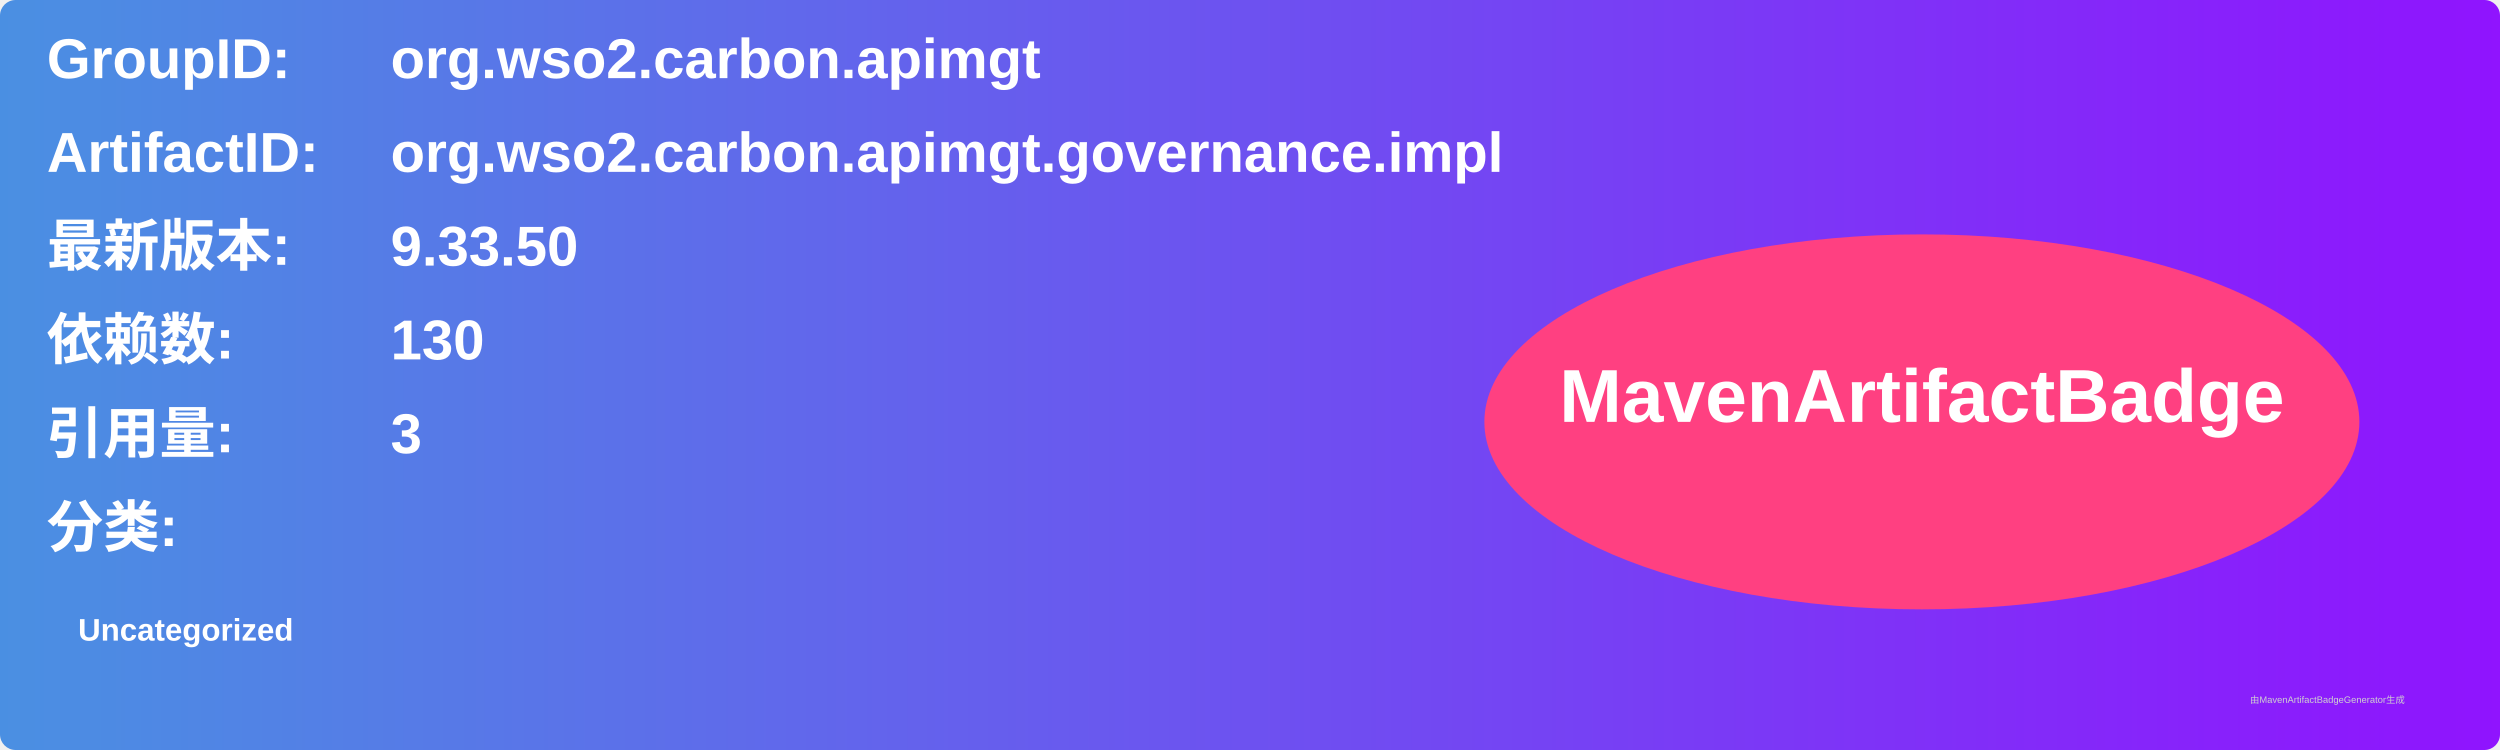
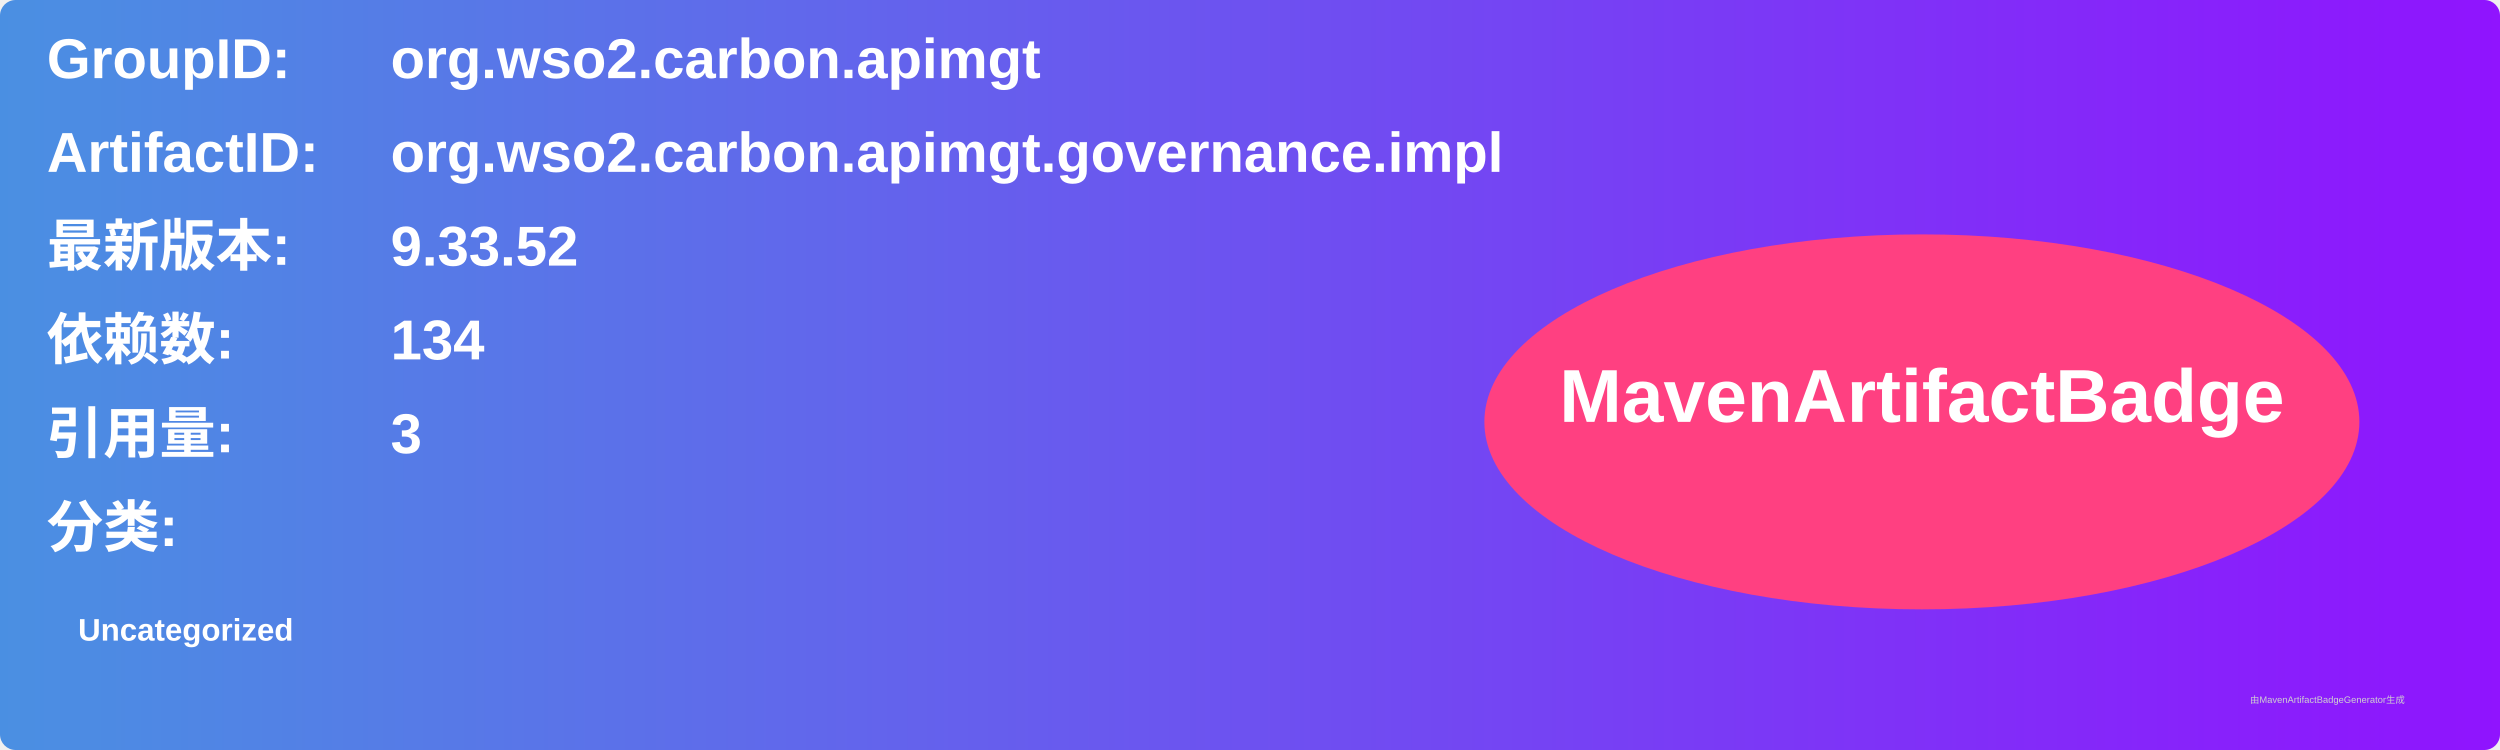
<svg xmlns="http://www.w3.org/2000/svg" width="800" height="240" viewBox="0 0 800 240">
  <linearGradient id="grad" x1="0%" y1="0%" x2="100%" y2="0%">
    <stop offset="0%" stop-color="#4a90e2" />
    <stop offset="100%" stop-color="#9013fe" />
  </linearGradient>
  <rect width="100%" height="100%" rx="5" ry="5" fill="url(#grad)" />
  <g transform="translate(15, 15)">
    <text x="0" y="10" font-family="Arial" font-size="18" fill="white" font-weight="bold" width="260">GroupID:</text>
    <text x="110" y="10" font-family="Arial" font-size="18" fill="white" font-weight="bold" width="460">org.wso2.carbon.apimgt</text>
    <text x="0" y="40" font-family="Arial" font-size="18" fill="white" font-weight="bold" width="260">ArtifactID:</text>
    <text x="110" y="40" font-family="Arial" font-size="18" fill="white" font-weight="bold" width="460">org.wso2.carbon.apimgt.governance.impl</text>
    <text x="0" y="70" font-family="Arial" font-size="18" fill="white" font-weight="bold">最新版本:</text>
    <text x="110" y="70" font-family="Arial" font-size="18" fill="white" font-weight="bold">
-       <tspan font-weight="bold">9.33.50</tspan>
+       <tspan font-weight="bold">9.33.52</tspan>
    </text>
    <text x="0" y="100" font-family="Arial" font-size="18" fill="white" font-weight="bold">依赖数: </text>
    <text x="110" y="100" font-family="Arial" font-size="18" fill="white">
-       <tspan font-weight="bold">130</tspan>
+       <tspan font-weight="bold">134</tspan>
    </text>
    <text x="0" y="130" font-family="Arial" font-size="18" fill="white" font-weight="bold">引用量: </text>
    <text x="110" y="130" font-family="Arial" font-size="18" fill="white">
      <tspan font-weight="bold">3</tspan>
    </text>
    <text x="0" y="160" font-family="Arial" font-size="18" fill="white" font-weight="bold">分类:</text>
    <text x="10" y="190" font-family="Arial" font-size="10" fill="white">
      <tspan font-weight="bold">Uncategorized</tspan>
    </text>
    <ellipse cx="600" cy="120" rx="140" ry="60" fill="#ff4081" />
    <text x="600" y="120" text-anchor="middle" font-family="Arial" font-size="24" fill="white" font-weight="bold">MavenArtifactBadge</text>
  </g>
  <text x="720" y="225" font-family="Arial" font-size="3" fill="#d0d0d0">由MavenArtifactBadgeGenerator生成</text>
</svg>
